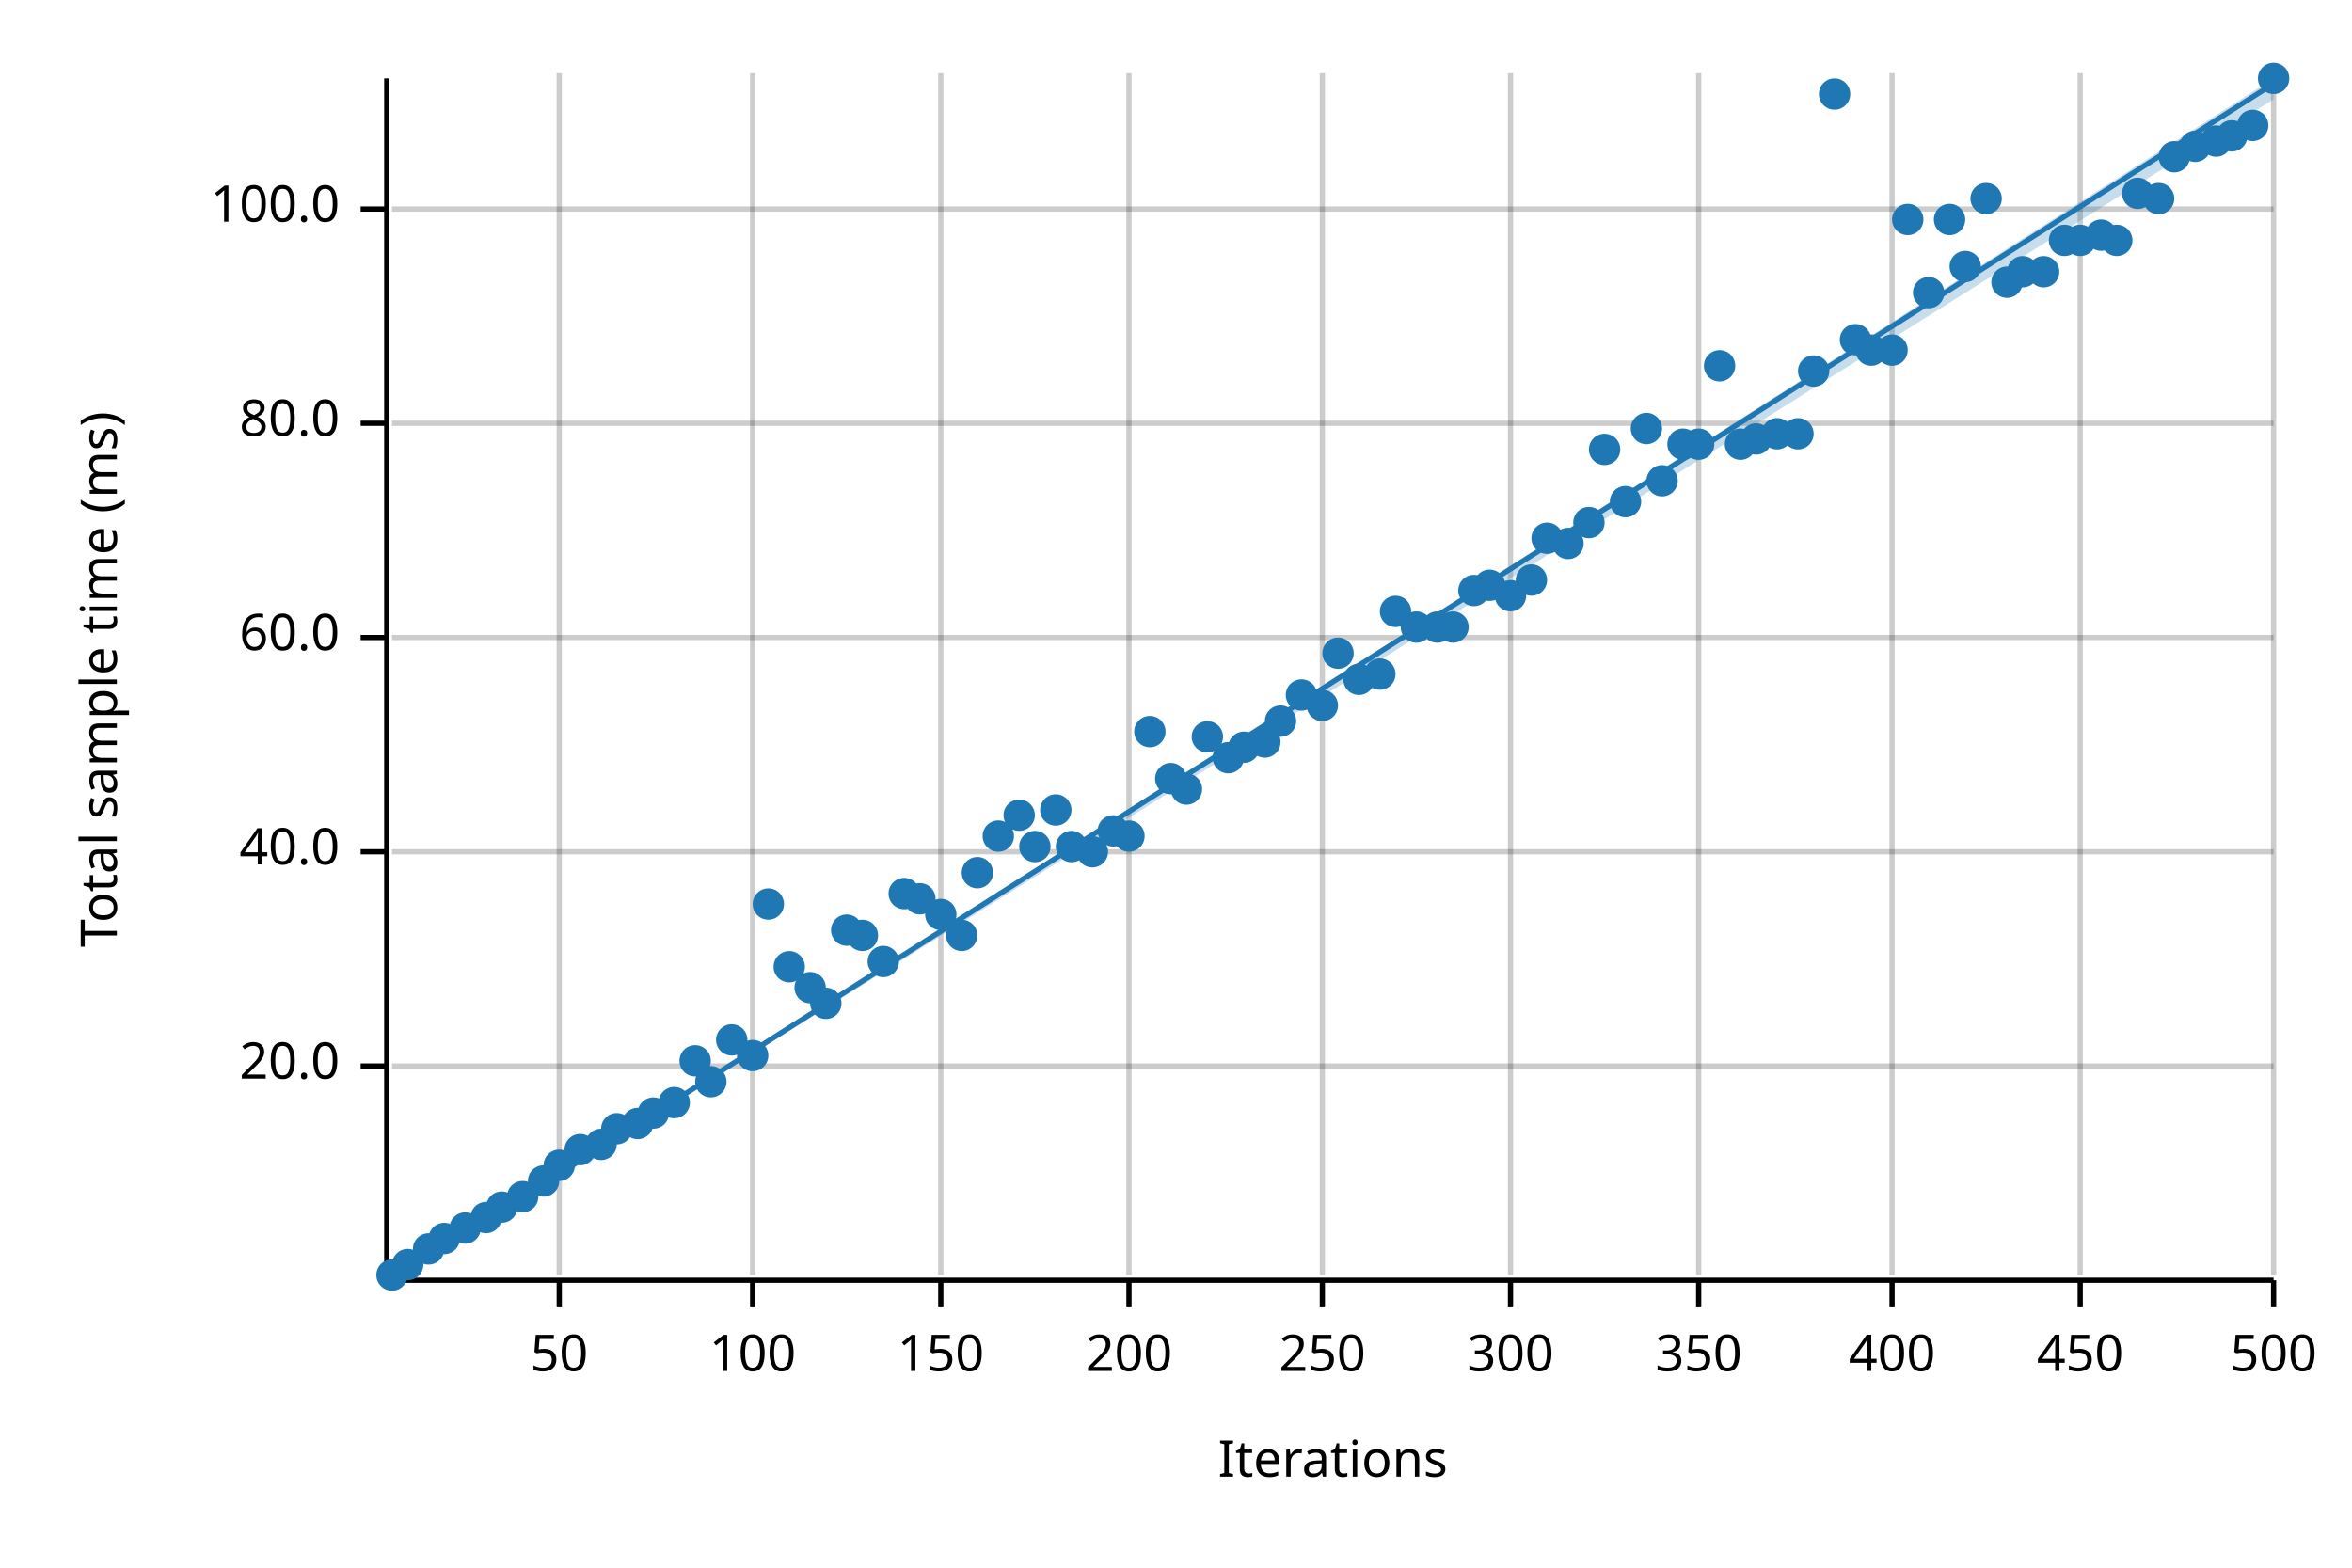
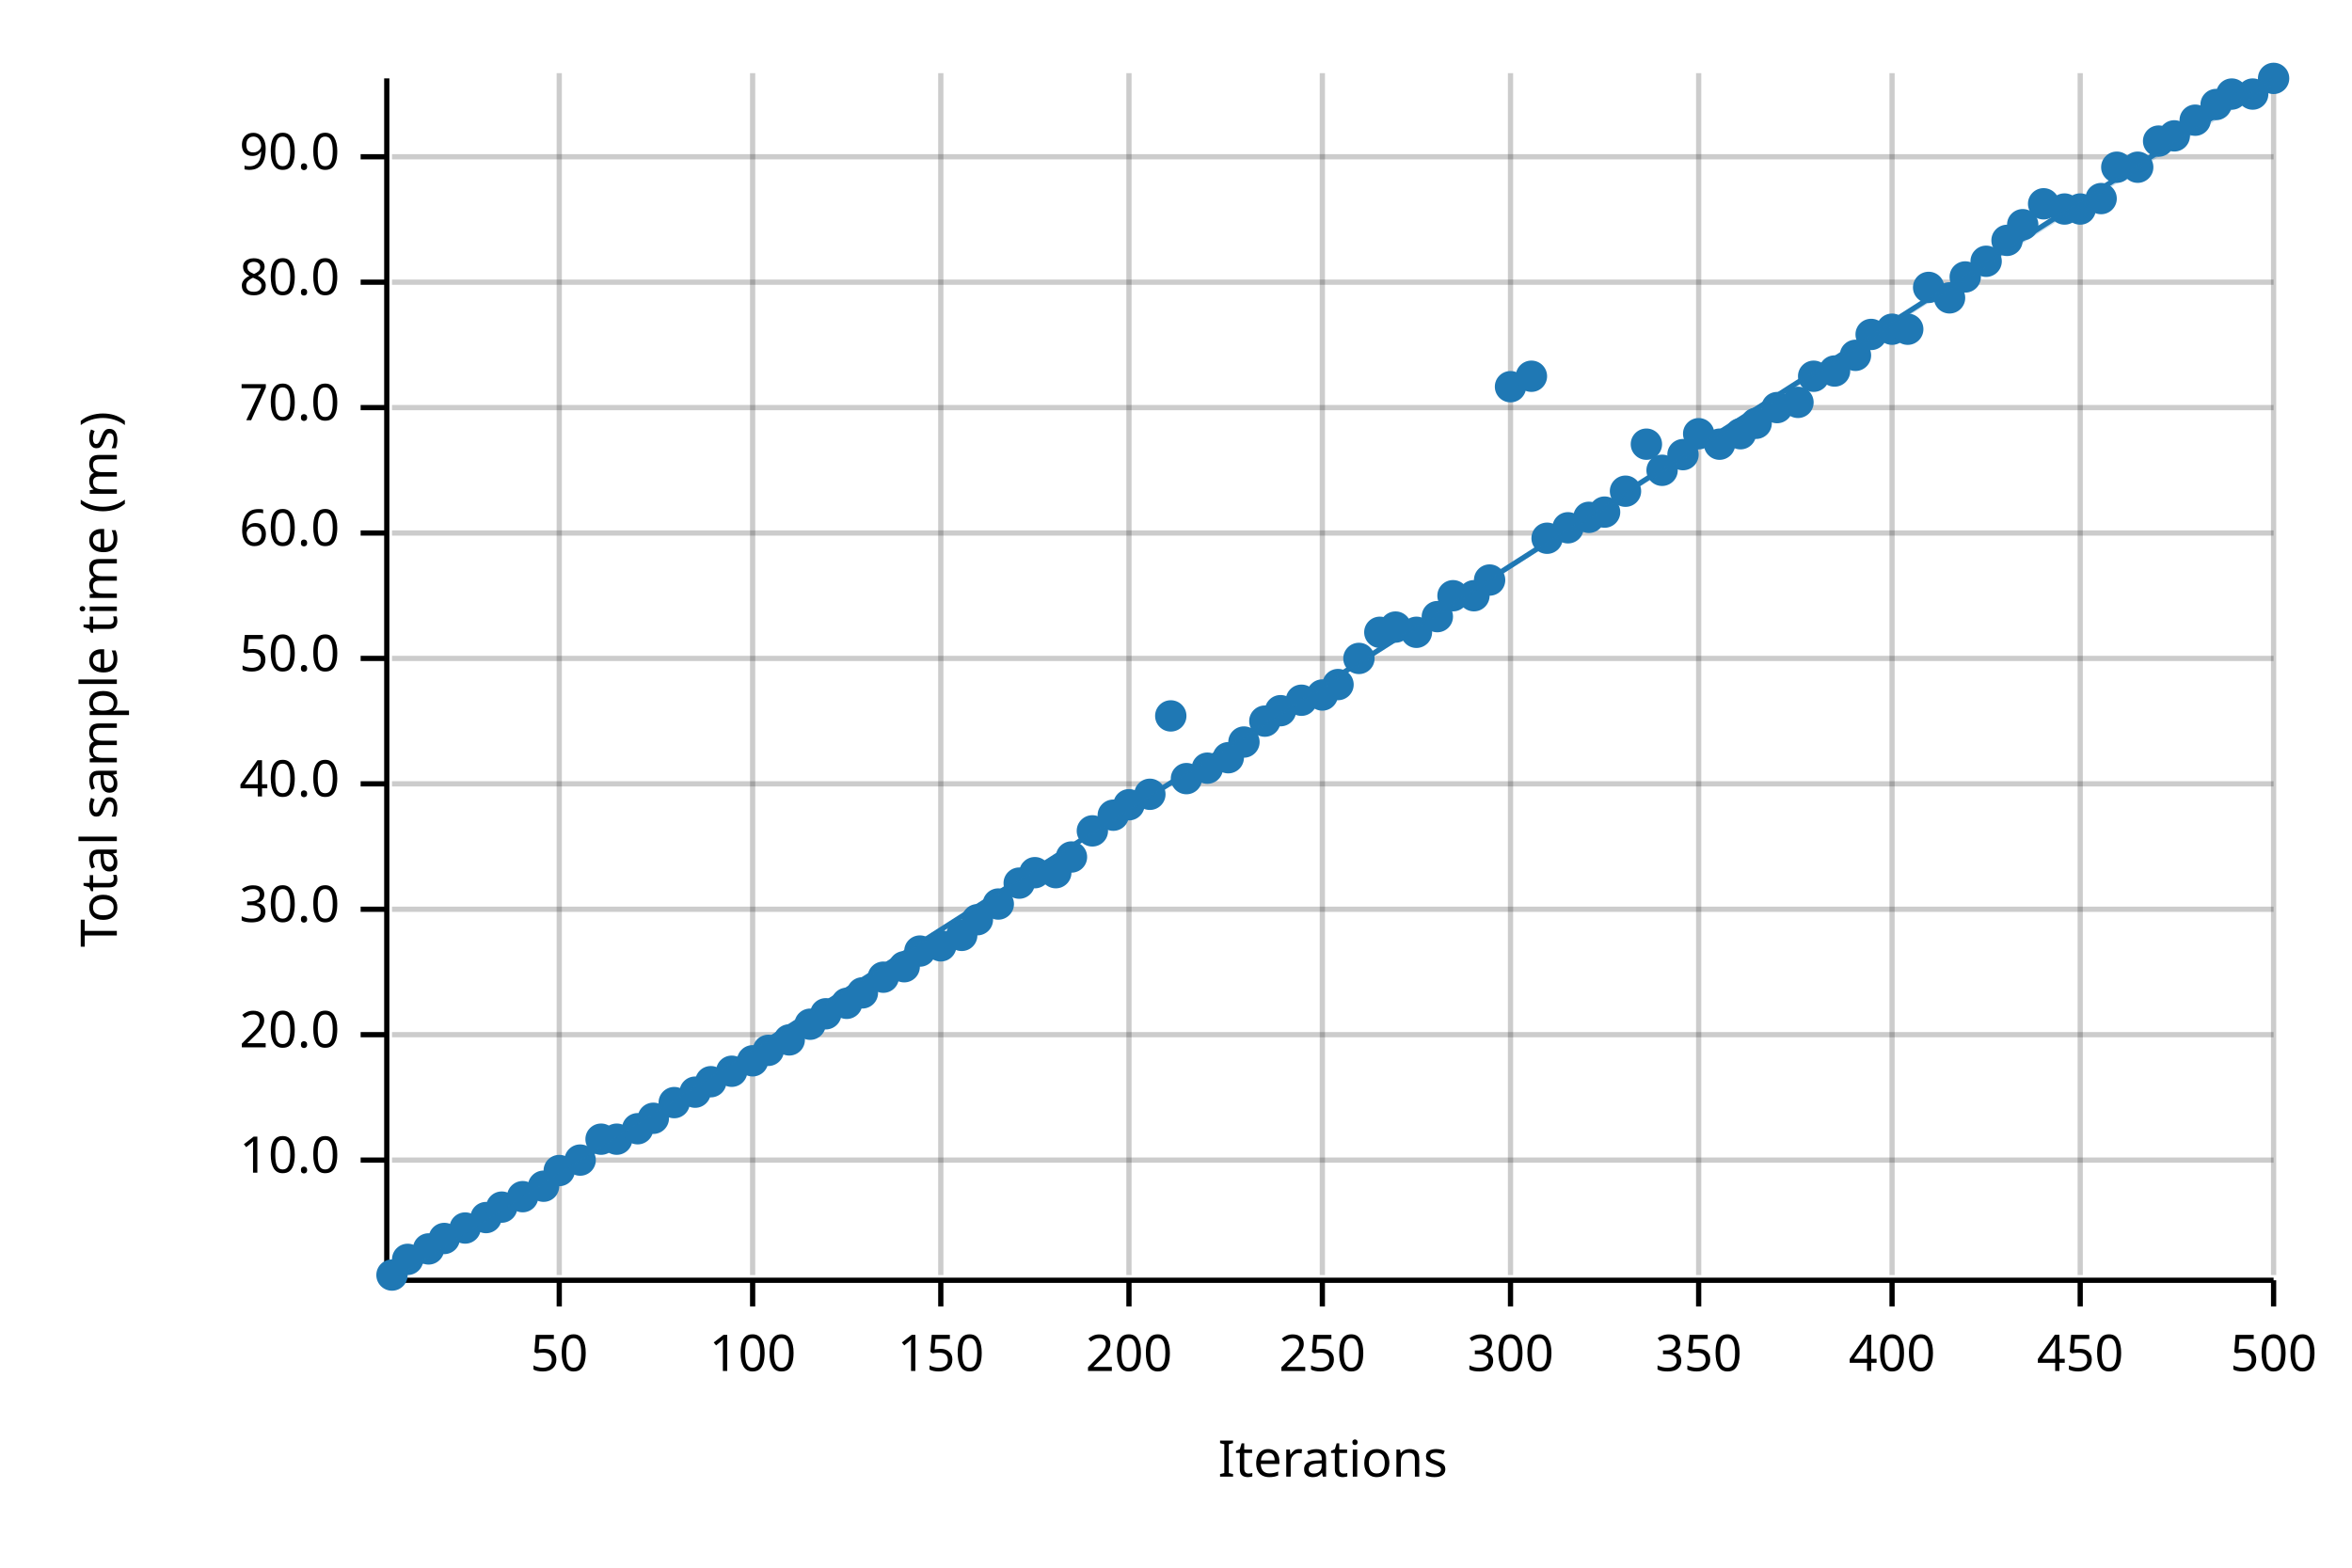
<svg xmlns="http://www.w3.org/2000/svg" width="450" height="300" viewBox="0 0 450 300">
  <text x="15" y="130" dy="0.76em" text-anchor="middle" font-family="sans-serif" font-size="9.677" opacity="1" fill="#000000" transform="rotate(270, 15, 130)">
Total sample time (ms)
</text>
  <text x="255" y="285" dy="-0.5ex" text-anchor="middle" font-family="sans-serif" font-size="9.677" opacity="1" fill="#000000">
Iterations
</text>
  <line opacity="0.2" stroke="#000000" stroke-width="1" x1="107" y1="244" x2="107" y2="14" />
  <line opacity="0.2" stroke="#000000" stroke-width="1" x1="144" y1="244" x2="144" y2="14" />
  <line opacity="0.2" stroke="#000000" stroke-width="1" x1="180" y1="244" x2="180" y2="14" />
  <line opacity="0.2" stroke="#000000" stroke-width="1" x1="216" y1="244" x2="216" y2="14" />
  <line opacity="0.2" stroke="#000000" stroke-width="1" x1="253" y1="244" x2="253" y2="14" />
  <line opacity="0.2" stroke="#000000" stroke-width="1" x1="289" y1="244" x2="289" y2="14" />
  <line opacity="0.2" stroke="#000000" stroke-width="1" x1="325" y1="244" x2="325" y2="14" />
  <line opacity="0.2" stroke="#000000" stroke-width="1" x1="362" y1="244" x2="362" y2="14" />
  <line opacity="0.2" stroke="#000000" stroke-width="1" x1="398" y1="244" x2="398" y2="14" />
  <line opacity="0.2" stroke="#000000" stroke-width="1" x1="435" y1="244" x2="435" y2="14" />
-   <line opacity="0.2" stroke="#000000" stroke-width="1" x1="75" y1="204" x2="435" y2="204" />
-   <line opacity="0.2" stroke="#000000" stroke-width="1" x1="75" y1="163" x2="435" y2="163" />
-   <line opacity="0.2" stroke="#000000" stroke-width="1" x1="75" y1="122" x2="435" y2="122" />
-   <line opacity="0.2" stroke="#000000" stroke-width="1" x1="75" y1="81" x2="435" y2="81" />
-   <line opacity="0.2" stroke="#000000" stroke-width="1" x1="75" y1="40" x2="435" y2="40" />
+   <line opacity="0.2" stroke="#000000" stroke-width="1" x1="75" y1="222" x2="435" y2="222" />
+   <line opacity="0.2" stroke="#000000" stroke-width="1" x1="75" y1="198" x2="435" y2="198" />
+   <line opacity="0.2" stroke="#000000" stroke-width="1" x1="75" y1="174" x2="435" y2="174" />
+   <line opacity="0.2" stroke="#000000" stroke-width="1" x1="75" y1="150" x2="435" y2="150" />
+   <line opacity="0.2" stroke="#000000" stroke-width="1" x1="75" y1="126" x2="435" y2="126" />
+   <line opacity="0.2" stroke="#000000" stroke-width="1" x1="75" y1="102" x2="435" y2="102" />
+   <line opacity="0.2" stroke="#000000" stroke-width="1" x1="75" y1="78" x2="435" y2="78" />
+   <line opacity="0.2" stroke="#000000" stroke-width="1" x1="75" y1="54" x2="435" y2="54" />
+   <line opacity="0.2" stroke="#000000" stroke-width="1" x1="75" y1="30" x2="435" y2="30" />
  <polyline fill="none" opacity="1" stroke="#000000" stroke-width="1" points="74,15 74,245 " />
-   <text x="65" y="204" dy="0.5ex" text-anchor="end" font-family="sans-serif" font-size="9.677" opacity="1" fill="#000000">
+   <text x="65" y="222" dy="0.5ex" text-anchor="end" font-family="sans-serif" font-size="9.677" opacity="1" fill="#000000">
+ 10.0
+ </text>
+   <polyline fill="none" opacity="1" stroke="#000000" stroke-width="1" points="69,222 74,222 " />
+   <text x="65" y="198" dy="0.5ex" text-anchor="end" font-family="sans-serif" font-size="9.677" opacity="1" fill="#000000">
20.0
</text>
-   <polyline fill="none" opacity="1" stroke="#000000" stroke-width="1" points="69,204 74,204 " />
-   <text x="65" y="163" dy="0.5ex" text-anchor="end" font-family="sans-serif" font-size="9.677" opacity="1" fill="#000000">
+   <polyline fill="none" opacity="1" stroke="#000000" stroke-width="1" points="69,198 74,198 " />
+   <text x="65" y="174" dy="0.5ex" text-anchor="end" font-family="sans-serif" font-size="9.677" opacity="1" fill="#000000">
+ 30.0
+ </text>
+   <polyline fill="none" opacity="1" stroke="#000000" stroke-width="1" points="69,174 74,174 " />
+   <text x="65" y="150" dy="0.5ex" text-anchor="end" font-family="sans-serif" font-size="9.677" opacity="1" fill="#000000">
40.0
</text>
-   <polyline fill="none" opacity="1" stroke="#000000" stroke-width="1" points="69,163 74,163 " />
-   <text x="65" y="122" dy="0.5ex" text-anchor="end" font-family="sans-serif" font-size="9.677" opacity="1" fill="#000000">
+   <polyline fill="none" opacity="1" stroke="#000000" stroke-width="1" points="69,150 74,150 " />
+   <text x="65" y="126" dy="0.5ex" text-anchor="end" font-family="sans-serif" font-size="9.677" opacity="1" fill="#000000">
+ 50.0
+ </text>
+   <polyline fill="none" opacity="1" stroke="#000000" stroke-width="1" points="69,126 74,126 " />
+   <text x="65" y="102" dy="0.5ex" text-anchor="end" font-family="sans-serif" font-size="9.677" opacity="1" fill="#000000">
60.0
</text>
-   <polyline fill="none" opacity="1" stroke="#000000" stroke-width="1" points="69,122 74,122 " />
-   <text x="65" y="81" dy="0.5ex" text-anchor="end" font-family="sans-serif" font-size="9.677" opacity="1" fill="#000000">
+   <polyline fill="none" opacity="1" stroke="#000000" stroke-width="1" points="69,102 74,102 " />
+   <text x="65" y="78" dy="0.5ex" text-anchor="end" font-family="sans-serif" font-size="9.677" opacity="1" fill="#000000">
+ 70.0
+ </text>
+   <polyline fill="none" opacity="1" stroke="#000000" stroke-width="1" points="69,78 74,78 " />
+   <text x="65" y="54" dy="0.5ex" text-anchor="end" font-family="sans-serif" font-size="9.677" opacity="1" fill="#000000">
80.0
</text>
-   <polyline fill="none" opacity="1" stroke="#000000" stroke-width="1" points="69,81 74,81 " />
-   <text x="65" y="40" dy="0.5ex" text-anchor="end" font-family="sans-serif" font-size="9.677" opacity="1" fill="#000000">
- 100.0
- </text>
-   <polyline fill="none" opacity="1" stroke="#000000" stroke-width="1" points="69,40 74,40 " />
+   <polyline fill="none" opacity="1" stroke="#000000" stroke-width="1" points="69,54 74,54 " />
+   <text x="65" y="30" dy="0.5ex" text-anchor="end" font-family="sans-serif" font-size="9.677" opacity="1" fill="#000000">
+ 90.0
+ </text>
+   <polyline fill="none" opacity="1" stroke="#000000" stroke-width="1" points="69,30 74,30 " />
  <polyline fill="none" opacity="1" stroke="#000000" stroke-width="1" points="75,245 435,245 " />
  <text x="107" y="255" dy="0.76em" text-anchor="middle" font-family="sans-serif" font-size="9.677" opacity="1" fill="#000000">
50
</text>
  <polyline fill="none" opacity="1" stroke="#000000" stroke-width="1" points="107,245 107,250 " />
  <text x="144" y="255" dy="0.76em" text-anchor="middle" font-family="sans-serif" font-size="9.677" opacity="1" fill="#000000">
100
</text>
  <polyline fill="none" opacity="1" stroke="#000000" stroke-width="1" points="144,245 144,250 " />
  <text x="180" y="255" dy="0.76em" text-anchor="middle" font-family="sans-serif" font-size="9.677" opacity="1" fill="#000000">
150
</text>
  <polyline fill="none" opacity="1" stroke="#000000" stroke-width="1" points="180,245 180,250 " />
  <text x="216" y="255" dy="0.76em" text-anchor="middle" font-family="sans-serif" font-size="9.677" opacity="1" fill="#000000">
200
</text>
  <polyline fill="none" opacity="1" stroke="#000000" stroke-width="1" points="216,245 216,250 " />
  <text x="253" y="255" dy="0.76em" text-anchor="middle" font-family="sans-serif" font-size="9.677" opacity="1" fill="#000000">
250
</text>
  <polyline fill="none" opacity="1" stroke="#000000" stroke-width="1" points="253,245 253,250 " />
  <text x="289" y="255" dy="0.76em" text-anchor="middle" font-family="sans-serif" font-size="9.677" opacity="1" fill="#000000">
300
</text>
  <polyline fill="none" opacity="1" stroke="#000000" stroke-width="1" points="289,245 289,250 " />
  <text x="325" y="255" dy="0.76em" text-anchor="middle" font-family="sans-serif" font-size="9.677" opacity="1" fill="#000000">
350
</text>
  <polyline fill="none" opacity="1" stroke="#000000" stroke-width="1" points="325,245 325,250 " />
  <text x="362" y="255" dy="0.76em" text-anchor="middle" font-family="sans-serif" font-size="9.677" opacity="1" fill="#000000">
400
</text>
  <polyline fill="none" opacity="1" stroke="#000000" stroke-width="1" points="362,245 362,250 " />
  <text x="398" y="255" dy="0.76em" text-anchor="middle" font-family="sans-serif" font-size="9.677" opacity="1" fill="#000000">
450
</text>
  <polyline fill="none" opacity="1" stroke="#000000" stroke-width="1" points="398,245 398,250 " />
  <text x="435" y="255" dy="0.76em" text-anchor="middle" font-family="sans-serif" font-size="9.677" opacity="1" fill="#000000">
500
</text>
  <polyline fill="none" opacity="1" stroke="#000000" stroke-width="1" points="435,245 435,250 " />
  <circle cx="75" cy="244" r="3" opacity="1" fill="#1F78B4" stroke="none" stroke-width="1" />
-   <circle cx="78" cy="242" r="3" opacity="1" fill="#1F78B4" stroke="none" stroke-width="1" />
+   <circle cx="78" cy="241" r="3" opacity="1" fill="#1F78B4" stroke="none" stroke-width="1" />
  <circle cx="82" cy="239" r="3" opacity="1" fill="#1F78B4" stroke="none" stroke-width="1" />
  <circle cx="85" cy="237" r="3" opacity="1" fill="#1F78B4" stroke="none" stroke-width="1" />
  <circle cx="89" cy="235" r="3" opacity="1" fill="#1F78B4" stroke="none" stroke-width="1" />
  <circle cx="93" cy="233" r="3" opacity="1" fill="#1F78B4" stroke="none" stroke-width="1" />
  <circle cx="96" cy="231" r="3" opacity="1" fill="#1F78B4" stroke="none" stroke-width="1" />
  <circle cx="100" cy="229" r="3" opacity="1" fill="#1F78B4" stroke="none" stroke-width="1" />
-   <circle cx="104" cy="226" r="3" opacity="1" fill="#1F78B4" stroke="none" stroke-width="1" />
-   <circle cx="107" cy="223" r="3" opacity="1" fill="#1F78B4" stroke="none" stroke-width="1" />
-   <circle cx="111" cy="220" r="3" opacity="1" fill="#1F78B4" stroke="none" stroke-width="1" />
-   <circle cx="115" cy="219" r="3" opacity="1" fill="#1F78B4" stroke="none" stroke-width="1" />
-   <circle cx="118" cy="216" r="3" opacity="1" fill="#1F78B4" stroke="none" stroke-width="1" />
-   <circle cx="122" cy="215" r="3" opacity="1" fill="#1F78B4" stroke="none" stroke-width="1" />
-   <circle cx="125" cy="213" r="3" opacity="1" fill="#1F78B4" stroke="none" stroke-width="1" />
+   <circle cx="104" cy="227" r="3" opacity="1" fill="#1F78B4" stroke="none" stroke-width="1" />
+   <circle cx="107" cy="224" r="3" opacity="1" fill="#1F78B4" stroke="none" stroke-width="1" />
+   <circle cx="111" cy="222" r="3" opacity="1" fill="#1F78B4" stroke="none" stroke-width="1" />
+   <circle cx="115" cy="218" r="3" opacity="1" fill="#1F78B4" stroke="none" stroke-width="1" />
+   <circle cx="118" cy="218" r="3" opacity="1" fill="#1F78B4" stroke="none" stroke-width="1" />
+   <circle cx="122" cy="216" r="3" opacity="1" fill="#1F78B4" stroke="none" stroke-width="1" />
+   <circle cx="125" cy="214" r="3" opacity="1" fill="#1F78B4" stroke="none" stroke-width="1" />
  <circle cx="129" cy="211" r="3" opacity="1" fill="#1F78B4" stroke="none" stroke-width="1" />
-   <circle cx="133" cy="203" r="3" opacity="1" fill="#1F78B4" stroke="none" stroke-width="1" />
+   <circle cx="133" cy="209" r="3" opacity="1" fill="#1F78B4" stroke="none" stroke-width="1" />
  <circle cx="136" cy="207" r="3" opacity="1" fill="#1F78B4" stroke="none" stroke-width="1" />
-   <circle cx="140" cy="199" r="3" opacity="1" fill="#1F78B4" stroke="none" stroke-width="1" />
-   <circle cx="144" cy="202" r="3" opacity="1" fill="#1F78B4" stroke="none" stroke-width="1" />
-   <circle cx="147" cy="173" r="3" opacity="1" fill="#1F78B4" stroke="none" stroke-width="1" />
-   <circle cx="151" cy="185" r="3" opacity="1" fill="#1F78B4" stroke="none" stroke-width="1" />
-   <circle cx="155" cy="189" r="3" opacity="1" fill="#1F78B4" stroke="none" stroke-width="1" />
-   <circle cx="158" cy="192" r="3" opacity="1" fill="#1F78B4" stroke="none" stroke-width="1" />
-   <circle cx="162" cy="178" r="3" opacity="1" fill="#1F78B4" stroke="none" stroke-width="1" />
-   <circle cx="165" cy="179" r="3" opacity="1" fill="#1F78B4" stroke="none" stroke-width="1" />
-   <circle cx="169" cy="184" r="3" opacity="1" fill="#1F78B4" stroke="none" stroke-width="1" />
-   <circle cx="173" cy="171" r="3" opacity="1" fill="#1F78B4" stroke="none" stroke-width="1" />
-   <circle cx="176" cy="172" r="3" opacity="1" fill="#1F78B4" stroke="none" stroke-width="1" />
-   <circle cx="180" cy="175" r="3" opacity="1" fill="#1F78B4" stroke="none" stroke-width="1" />
+   <circle cx="140" cy="205" r="3" opacity="1" fill="#1F78B4" stroke="none" stroke-width="1" />
+   <circle cx="144" cy="203" r="3" opacity="1" fill="#1F78B4" stroke="none" stroke-width="1" />
+   <circle cx="147" cy="201" r="3" opacity="1" fill="#1F78B4" stroke="none" stroke-width="1" />
+   <circle cx="151" cy="199" r="3" opacity="1" fill="#1F78B4" stroke="none" stroke-width="1" />
+   <circle cx="155" cy="196" r="3" opacity="1" fill="#1F78B4" stroke="none" stroke-width="1" />
+   <circle cx="158" cy="194" r="3" opacity="1" fill="#1F78B4" stroke="none" stroke-width="1" />
+   <circle cx="162" cy="192" r="3" opacity="1" fill="#1F78B4" stroke="none" stroke-width="1" />
+   <circle cx="165" cy="190" r="3" opacity="1" fill="#1F78B4" stroke="none" stroke-width="1" />
+   <circle cx="169" cy="187" r="3" opacity="1" fill="#1F78B4" stroke="none" stroke-width="1" />
+   <circle cx="173" cy="185" r="3" opacity="1" fill="#1F78B4" stroke="none" stroke-width="1" />
+   <circle cx="176" cy="182" r="3" opacity="1" fill="#1F78B4" stroke="none" stroke-width="1" />
+   <circle cx="180" cy="181" r="3" opacity="1" fill="#1F78B4" stroke="none" stroke-width="1" />
  <circle cx="184" cy="179" r="3" opacity="1" fill="#1F78B4" stroke="none" stroke-width="1" />
-   <circle cx="187" cy="167" r="3" opacity="1" fill="#1F78B4" stroke="none" stroke-width="1" />
-   <circle cx="191" cy="160" r="3" opacity="1" fill="#1F78B4" stroke="none" stroke-width="1" />
-   <circle cx="195" cy="156" r="3" opacity="1" fill="#1F78B4" stroke="none" stroke-width="1" />
-   <circle cx="198" cy="162" r="3" opacity="1" fill="#1F78B4" stroke="none" stroke-width="1" />
-   <circle cx="202" cy="155" r="3" opacity="1" fill="#1F78B4" stroke="none" stroke-width="1" />
-   <circle cx="205" cy="162" r="3" opacity="1" fill="#1F78B4" stroke="none" stroke-width="1" />
-   <circle cx="209" cy="163" r="3" opacity="1" fill="#1F78B4" stroke="none" stroke-width="1" />
-   <circle cx="213" cy="159" r="3" opacity="1" fill="#1F78B4" stroke="none" stroke-width="1" />
-   <circle cx="216" cy="160" r="3" opacity="1" fill="#1F78B4" stroke="none" stroke-width="1" />
-   <circle cx="220" cy="140" r="3" opacity="1" fill="#1F78B4" stroke="none" stroke-width="1" />
-   <circle cx="224" cy="149" r="3" opacity="1" fill="#1F78B4" stroke="none" stroke-width="1" />
-   <circle cx="227" cy="151" r="3" opacity="1" fill="#1F78B4" stroke="none" stroke-width="1" />
-   <circle cx="231" cy="141" r="3" opacity="1" fill="#1F78B4" stroke="none" stroke-width="1" />
+   <circle cx="187" cy="176" r="3" opacity="1" fill="#1F78B4" stroke="none" stroke-width="1" />
+   <circle cx="191" cy="173" r="3" opacity="1" fill="#1F78B4" stroke="none" stroke-width="1" />
+   <circle cx="195" cy="169" r="3" opacity="1" fill="#1F78B4" stroke="none" stroke-width="1" />
+   <circle cx="198" cy="167" r="3" opacity="1" fill="#1F78B4" stroke="none" stroke-width="1" />
+   <circle cx="202" cy="167" r="3" opacity="1" fill="#1F78B4" stroke="none" stroke-width="1" />
+   <circle cx="205" cy="164" r="3" opacity="1" fill="#1F78B4" stroke="none" stroke-width="1" />
+   <circle cx="209" cy="159" r="3" opacity="1" fill="#1F78B4" stroke="none" stroke-width="1" />
+   <circle cx="213" cy="156" r="3" opacity="1" fill="#1F78B4" stroke="none" stroke-width="1" />
+   <circle cx="216" cy="154" r="3" opacity="1" fill="#1F78B4" stroke="none" stroke-width="1" />
+   <circle cx="220" cy="152" r="3" opacity="1" fill="#1F78B4" stroke="none" stroke-width="1" />
+   <circle cx="224" cy="137" r="3" opacity="1" fill="#1F78B4" stroke="none" stroke-width="1" />
+   <circle cx="227" cy="149" r="3" opacity="1" fill="#1F78B4" stroke="none" stroke-width="1" />
+   <circle cx="231" cy="147" r="3" opacity="1" fill="#1F78B4" stroke="none" stroke-width="1" />
  <circle cx="235" cy="145" r="3" opacity="1" fill="#1F78B4" stroke="none" stroke-width="1" />
-   <circle cx="238" cy="143" r="3" opacity="1" fill="#1F78B4" stroke="none" stroke-width="1" />
-   <circle cx="242" cy="142" r="3" opacity="1" fill="#1F78B4" stroke="none" stroke-width="1" />
-   <circle cx="245" cy="138" r="3" opacity="1" fill="#1F78B4" stroke="none" stroke-width="1" />
-   <circle cx="249" cy="133" r="3" opacity="1" fill="#1F78B4" stroke="none" stroke-width="1" />
-   <circle cx="253" cy="135" r="3" opacity="1" fill="#1F78B4" stroke="none" stroke-width="1" />
-   <circle cx="256" cy="125" r="3" opacity="1" fill="#1F78B4" stroke="none" stroke-width="1" />
-   <circle cx="260" cy="130" r="3" opacity="1" fill="#1F78B4" stroke="none" stroke-width="1" />
-   <circle cx="264" cy="129" r="3" opacity="1" fill="#1F78B4" stroke="none" stroke-width="1" />
-   <circle cx="267" cy="117" r="3" opacity="1" fill="#1F78B4" stroke="none" stroke-width="1" />
-   <circle cx="271" cy="120" r="3" opacity="1" fill="#1F78B4" stroke="none" stroke-width="1" />
-   <circle cx="275" cy="120" r="3" opacity="1" fill="#1F78B4" stroke="none" stroke-width="1" />
-   <circle cx="278" cy="120" r="3" opacity="1" fill="#1F78B4" stroke="none" stroke-width="1" />
-   <circle cx="282" cy="113" r="3" opacity="1" fill="#1F78B4" stroke="none" stroke-width="1" />
-   <circle cx="285" cy="112" r="3" opacity="1" fill="#1F78B4" stroke="none" stroke-width="1" />
-   <circle cx="289" cy="114" r="3" opacity="1" fill="#1F78B4" stroke="none" stroke-width="1" />
-   <circle cx="293" cy="111" r="3" opacity="1" fill="#1F78B4" stroke="none" stroke-width="1" />
+   <circle cx="238" cy="142" r="3" opacity="1" fill="#1F78B4" stroke="none" stroke-width="1" />
+   <circle cx="242" cy="138" r="3" opacity="1" fill="#1F78B4" stroke="none" stroke-width="1" />
+   <circle cx="245" cy="136" r="3" opacity="1" fill="#1F78B4" stroke="none" stroke-width="1" />
+   <circle cx="249" cy="134" r="3" opacity="1" fill="#1F78B4" stroke="none" stroke-width="1" />
+   <circle cx="253" cy="133" r="3" opacity="1" fill="#1F78B4" stroke="none" stroke-width="1" />
+   <circle cx="256" cy="131" r="3" opacity="1" fill="#1F78B4" stroke="none" stroke-width="1" />
+   <circle cx="260" cy="126" r="3" opacity="1" fill="#1F78B4" stroke="none" stroke-width="1" />
+   <circle cx="264" cy="121" r="3" opacity="1" fill="#1F78B4" stroke="none" stroke-width="1" />
+   <circle cx="267" cy="120" r="3" opacity="1" fill="#1F78B4" stroke="none" stroke-width="1" />
+   <circle cx="271" cy="121" r="3" opacity="1" fill="#1F78B4" stroke="none" stroke-width="1" />
+   <circle cx="275" cy="118" r="3" opacity="1" fill="#1F78B4" stroke="none" stroke-width="1" />
+   <circle cx="278" cy="114" r="3" opacity="1" fill="#1F78B4" stroke="none" stroke-width="1" />
+   <circle cx="282" cy="114" r="3" opacity="1" fill="#1F78B4" stroke="none" stroke-width="1" />
+   <circle cx="285" cy="111" r="3" opacity="1" fill="#1F78B4" stroke="none" stroke-width="1" />
+   <circle cx="289" cy="74" r="3" opacity="1" fill="#1F78B4" stroke="none" stroke-width="1" />
+   <circle cx="293" cy="72" r="3" opacity="1" fill="#1F78B4" stroke="none" stroke-width="1" />
  <circle cx="296" cy="103" r="3" opacity="1" fill="#1F78B4" stroke="none" stroke-width="1" />
-   <circle cx="300" cy="104" r="3" opacity="1" fill="#1F78B4" stroke="none" stroke-width="1" />
-   <circle cx="304" cy="100" r="3" opacity="1" fill="#1F78B4" stroke="none" stroke-width="1" />
-   <circle cx="307" cy="86" r="3" opacity="1" fill="#1F78B4" stroke="none" stroke-width="1" />
-   <circle cx="311" cy="96" r="3" opacity="1" fill="#1F78B4" stroke="none" stroke-width="1" />
-   <circle cx="315" cy="82" r="3" opacity="1" fill="#1F78B4" stroke="none" stroke-width="1" />
-   <circle cx="318" cy="92" r="3" opacity="1" fill="#1F78B4" stroke="none" stroke-width="1" />
-   <circle cx="322" cy="85" r="3" opacity="1" fill="#1F78B4" stroke="none" stroke-width="1" />
-   <circle cx="325" cy="85" r="3" opacity="1" fill="#1F78B4" stroke="none" stroke-width="1" />
-   <circle cx="329" cy="70" r="3" opacity="1" fill="#1F78B4" stroke="none" stroke-width="1" />
-   <circle cx="333" cy="85" r="3" opacity="1" fill="#1F78B4" stroke="none" stroke-width="1" />
-   <circle cx="336" cy="84" r="3" opacity="1" fill="#1F78B4" stroke="none" stroke-width="1" />
-   <circle cx="340" cy="83" r="3" opacity="1" fill="#1F78B4" stroke="none" stroke-width="1" />
-   <circle cx="344" cy="83" r="3" opacity="1" fill="#1F78B4" stroke="none" stroke-width="1" />
-   <circle cx="347" cy="71" r="3" opacity="1" fill="#1F78B4" stroke="none" stroke-width="1" />
-   <circle cx="351" cy="18" r="3" opacity="1" fill="#1F78B4" stroke="none" stroke-width="1" />
-   <circle cx="355" cy="65" r="3" opacity="1" fill="#1F78B4" stroke="none" stroke-width="1" />
-   <circle cx="358" cy="67" r="3" opacity="1" fill="#1F78B4" stroke="none" stroke-width="1" />
-   <circle cx="362" cy="67" r="3" opacity="1" fill="#1F78B4" stroke="none" stroke-width="1" />
-   <circle cx="365" cy="42" r="3" opacity="1" fill="#1F78B4" stroke="none" stroke-width="1" />
-   <circle cx="369" cy="56" r="3" opacity="1" fill="#1F78B4" stroke="none" stroke-width="1" />
-   <circle cx="373" cy="42" r="3" opacity="1" fill="#1F78B4" stroke="none" stroke-width="1" />
-   <circle cx="376" cy="51" r="3" opacity="1" fill="#1F78B4" stroke="none" stroke-width="1" />
-   <circle cx="380" cy="38" r="3" opacity="1" fill="#1F78B4" stroke="none" stroke-width="1" />
-   <circle cx="384" cy="54" r="3" opacity="1" fill="#1F78B4" stroke="none" stroke-width="1" />
-   <circle cx="387" cy="52" r="3" opacity="1" fill="#1F78B4" stroke="none" stroke-width="1" />
-   <circle cx="391" cy="52" r="3" opacity="1" fill="#1F78B4" stroke="none" stroke-width="1" />
-   <circle cx="395" cy="46" r="3" opacity="1" fill="#1F78B4" stroke="none" stroke-width="1" />
-   <circle cx="398" cy="46" r="3" opacity="1" fill="#1F78B4" stroke="none" stroke-width="1" />
-   <circle cx="402" cy="45" r="3" opacity="1" fill="#1F78B4" stroke="none" stroke-width="1" />
-   <circle cx="405" cy="46" r="3" opacity="1" fill="#1F78B4" stroke="none" stroke-width="1" />
-   <circle cx="409" cy="37" r="3" opacity="1" fill="#1F78B4" stroke="none" stroke-width="1" />
-   <circle cx="413" cy="38" r="3" opacity="1" fill="#1F78B4" stroke="none" stroke-width="1" />
-   <circle cx="416" cy="30" r="3" opacity="1" fill="#1F78B4" stroke="none" stroke-width="1" />
-   <circle cx="420" cy="28" r="3" opacity="1" fill="#1F78B4" stroke="none" stroke-width="1" />
-   <circle cx="424" cy="27" r="3" opacity="1" fill="#1F78B4" stroke="none" stroke-width="1" />
-   <circle cx="427" cy="26" r="3" opacity="1" fill="#1F78B4" stroke="none" stroke-width="1" />
-   <circle cx="431" cy="24" r="3" opacity="1" fill="#1F78B4" stroke="none" stroke-width="1" />
+   <circle cx="300" cy="101" r="3" opacity="1" fill="#1F78B4" stroke="none" stroke-width="1" />
+   <circle cx="304" cy="99" r="3" opacity="1" fill="#1F78B4" stroke="none" stroke-width="1" />
+   <circle cx="307" cy="98" r="3" opacity="1" fill="#1F78B4" stroke="none" stroke-width="1" />
+   <circle cx="311" cy="94" r="3" opacity="1" fill="#1F78B4" stroke="none" stroke-width="1" />
+   <circle cx="315" cy="85" r="3" opacity="1" fill="#1F78B4" stroke="none" stroke-width="1" />
+   <circle cx="318" cy="90" r="3" opacity="1" fill="#1F78B4" stroke="none" stroke-width="1" />
+   <circle cx="322" cy="87" r="3" opacity="1" fill="#1F78B4" stroke="none" stroke-width="1" />
+   <circle cx="325" cy="83" r="3" opacity="1" fill="#1F78B4" stroke="none" stroke-width="1" />
+   <circle cx="329" cy="85" r="3" opacity="1" fill="#1F78B4" stroke="none" stroke-width="1" />
+   <circle cx="333" cy="83" r="3" opacity="1" fill="#1F78B4" stroke="none" stroke-width="1" />
+   <circle cx="336" cy="81" r="3" opacity="1" fill="#1F78B4" stroke="none" stroke-width="1" />
+   <circle cx="340" cy="78" r="3" opacity="1" fill="#1F78B4" stroke="none" stroke-width="1" />
+   <circle cx="344" cy="77" r="3" opacity="1" fill="#1F78B4" stroke="none" stroke-width="1" />
+   <circle cx="347" cy="72" r="3" opacity="1" fill="#1F78B4" stroke="none" stroke-width="1" />
+   <circle cx="351" cy="71" r="3" opacity="1" fill="#1F78B4" stroke="none" stroke-width="1" />
+   <circle cx="355" cy="68" r="3" opacity="1" fill="#1F78B4" stroke="none" stroke-width="1" />
+   <circle cx="358" cy="64" r="3" opacity="1" fill="#1F78B4" stroke="none" stroke-width="1" />
+   <circle cx="362" cy="63" r="3" opacity="1" fill="#1F78B4" stroke="none" stroke-width="1" />
+   <circle cx="365" cy="63" r="3" opacity="1" fill="#1F78B4" stroke="none" stroke-width="1" />
+   <circle cx="369" cy="55" r="3" opacity="1" fill="#1F78B4" stroke="none" stroke-width="1" />
+   <circle cx="373" cy="57" r="3" opacity="1" fill="#1F78B4" stroke="none" stroke-width="1" />
+   <circle cx="376" cy="53" r="3" opacity="1" fill="#1F78B4" stroke="none" stroke-width="1" />
+   <circle cx="380" cy="50" r="3" opacity="1" fill="#1F78B4" stroke="none" stroke-width="1" />
+   <circle cx="384" cy="46" r="3" opacity="1" fill="#1F78B4" stroke="none" stroke-width="1" />
+   <circle cx="387" cy="43" r="3" opacity="1" fill="#1F78B4" stroke="none" stroke-width="1" />
+   <circle cx="391" cy="39" r="3" opacity="1" fill="#1F78B4" stroke="none" stroke-width="1" />
+   <circle cx="395" cy="40" r="3" opacity="1" fill="#1F78B4" stroke="none" stroke-width="1" />
+   <circle cx="398" cy="40" r="3" opacity="1" fill="#1F78B4" stroke="none" stroke-width="1" />
+   <circle cx="402" cy="38" r="3" opacity="1" fill="#1F78B4" stroke="none" stroke-width="1" />
+   <circle cx="405" cy="32" r="3" opacity="1" fill="#1F78B4" stroke="none" stroke-width="1" />
+   <circle cx="409" cy="32" r="3" opacity="1" fill="#1F78B4" stroke="none" stroke-width="1" />
+   <circle cx="413" cy="27" r="3" opacity="1" fill="#1F78B4" stroke="none" stroke-width="1" />
+   <circle cx="416" cy="26" r="3" opacity="1" fill="#1F78B4" stroke="none" stroke-width="1" />
+   <circle cx="420" cy="23" r="3" opacity="1" fill="#1F78B4" stroke="none" stroke-width="1" />
+   <circle cx="424" cy="20" r="3" opacity="1" fill="#1F78B4" stroke="none" stroke-width="1" />
+   <circle cx="427" cy="18" r="3" opacity="1" fill="#1F78B4" stroke="none" stroke-width="1" />
+   <circle cx="431" cy="18" r="3" opacity="1" fill="#1F78B4" stroke="none" stroke-width="1" />
  <circle cx="435" cy="15" r="3" opacity="1" fill="#1F78B4" stroke="none" stroke-width="1" />
-   <polyline fill="none" opacity="1" stroke="#1F78B4" stroke-width="1" points="75,245 435,16 " />
-   <polygon opacity="0.25" fill="#1F78B4" points="75,245 435,19 435,15 " />
+   <polyline fill="none" opacity="1" stroke="#1F78B4" stroke-width="1" points="75,245 435,15 " />
+   <polygon opacity="0.25" fill="#1F78B4" points="75,245 435,16 435,15 " />
</svg>
